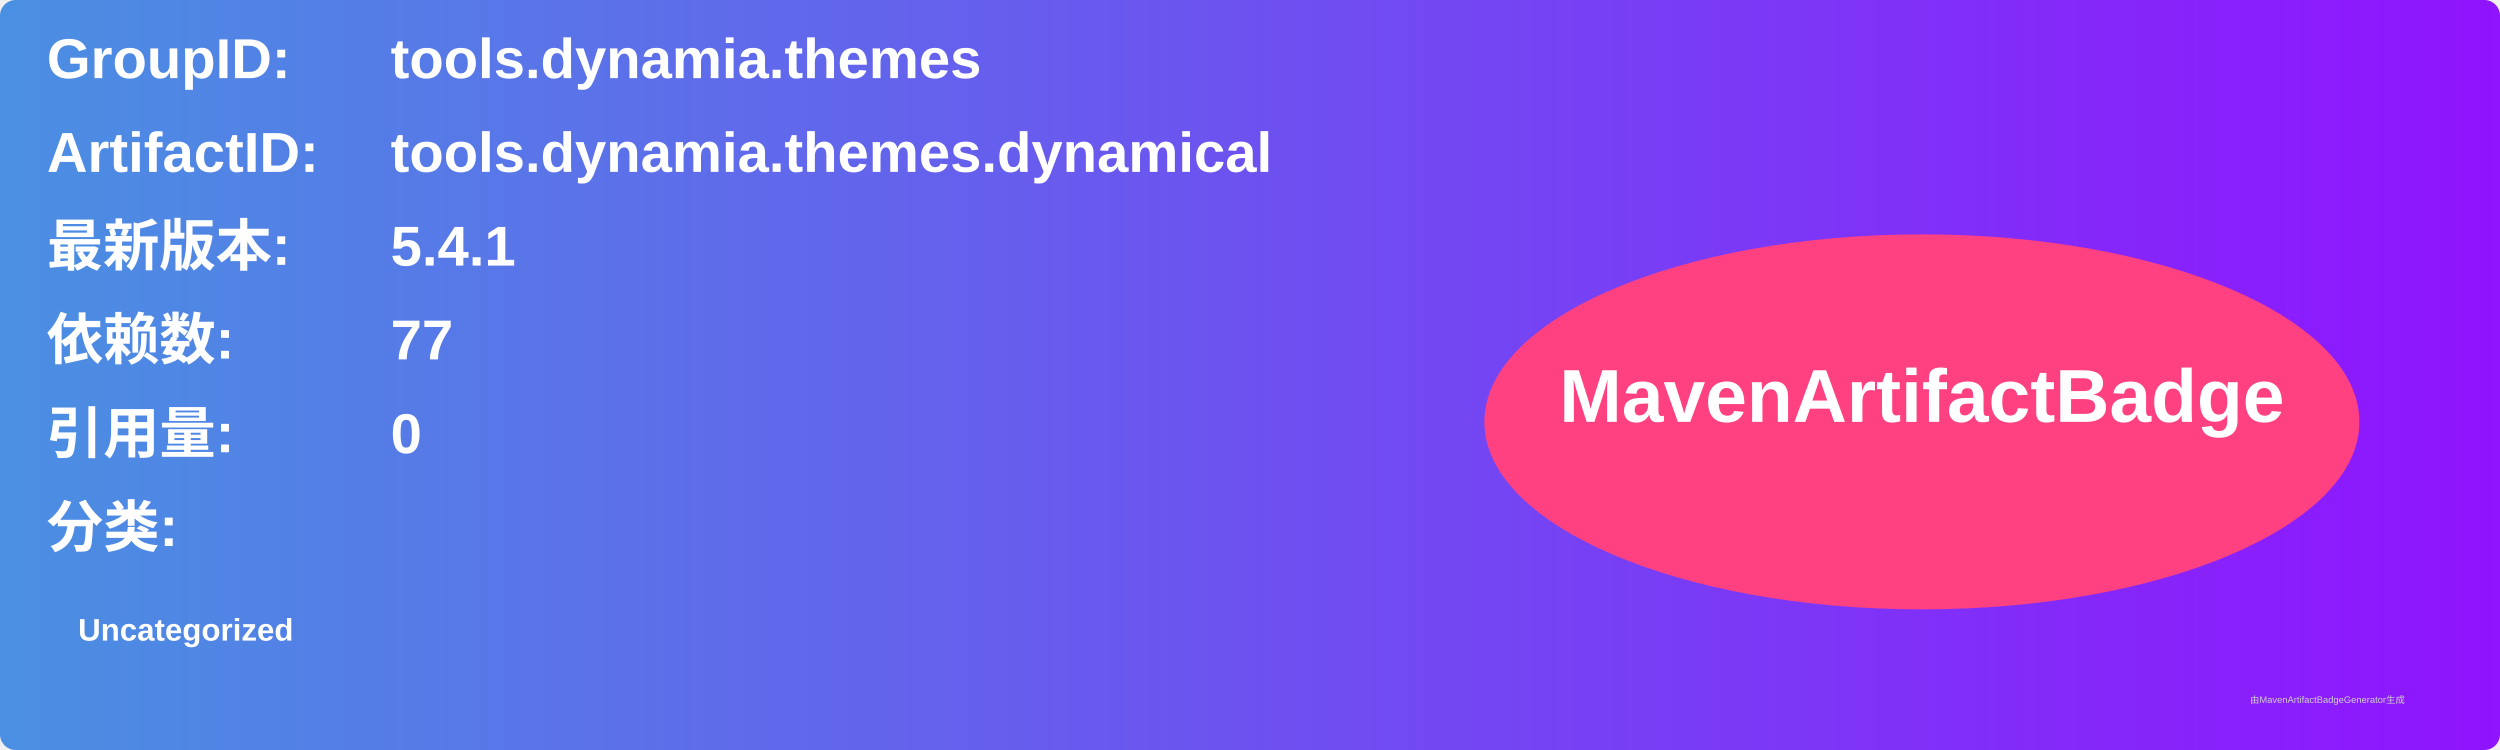
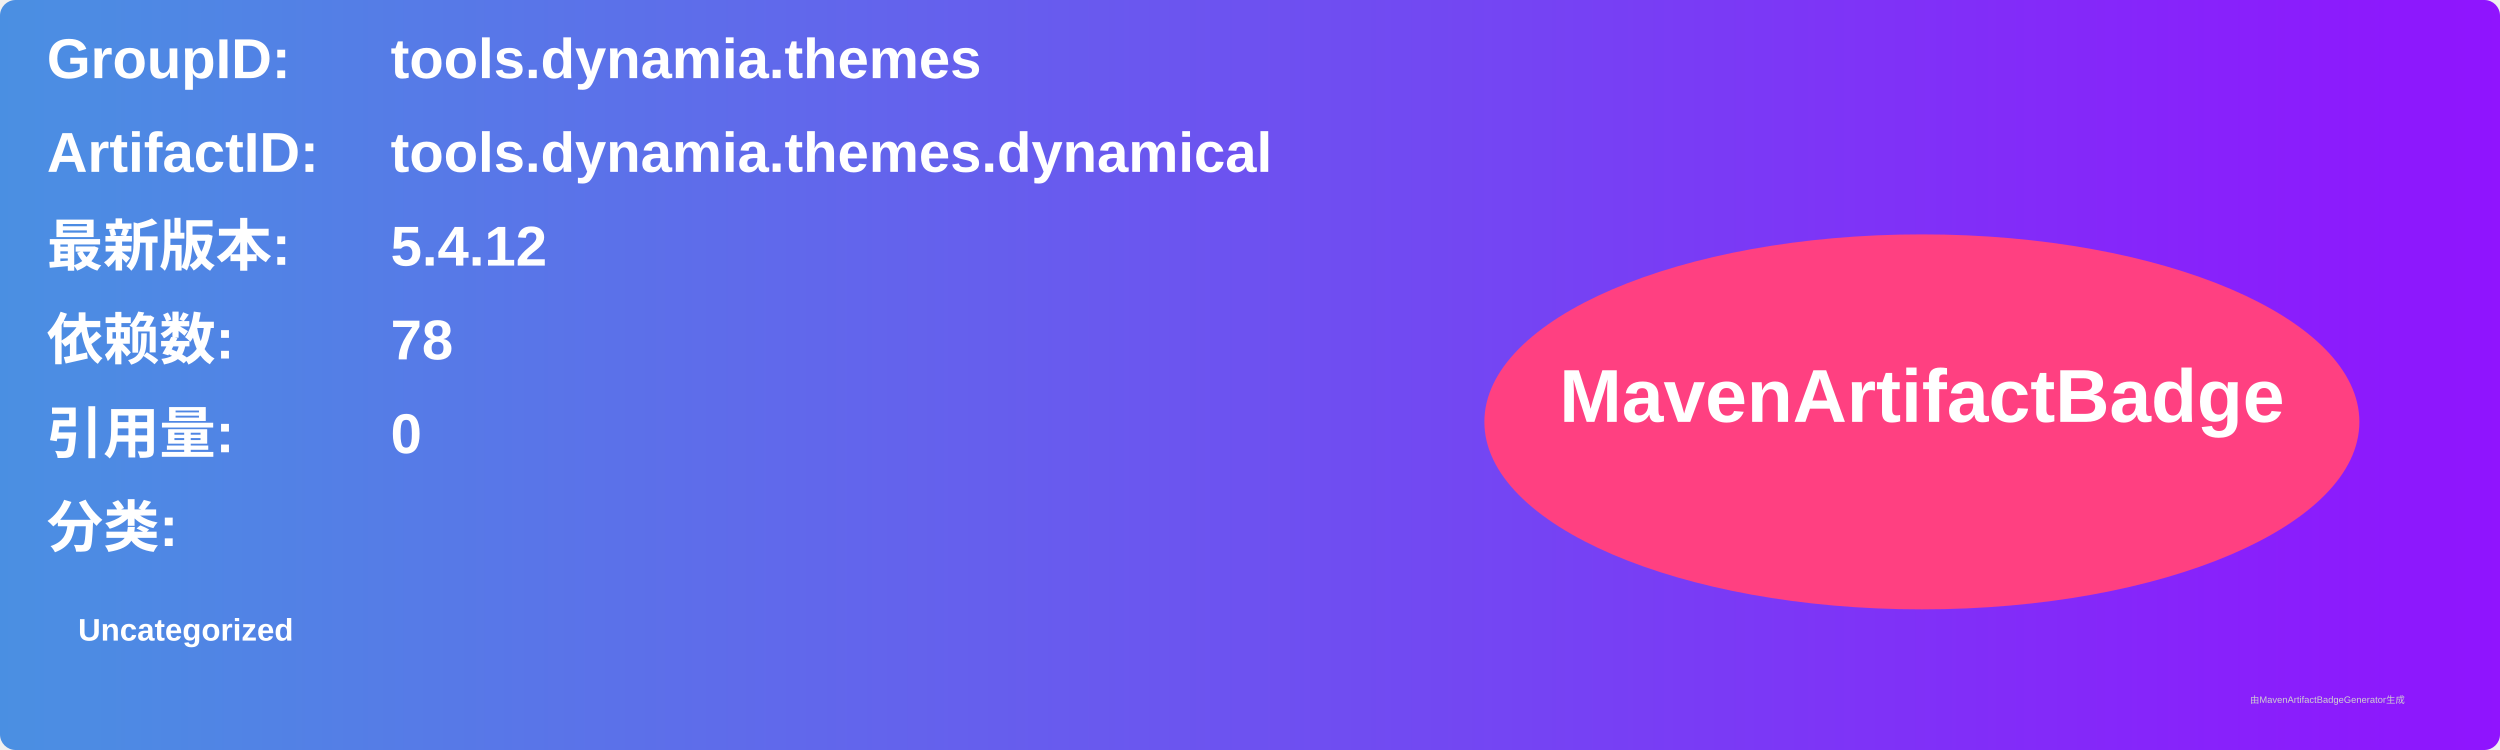
<svg xmlns="http://www.w3.org/2000/svg" width="800" height="240" viewBox="0 0 800 240">
  <linearGradient id="grad" x1="0%" y1="0%" x2="100%" y2="0%">
    <stop offset="0%" stop-color="#4a90e2" />
    <stop offset="100%" stop-color="#9013fe" />
  </linearGradient>
  <rect width="100%" height="100%" rx="5" ry="5" fill="url(#grad)" />
  <g transform="translate(15, 15)">
    <text x="0" y="10" font-family="Arial" font-size="18" fill="white" font-weight="bold" width="260">GroupID:</text>
    <text x="110" y="10" font-family="Arial" font-size="18" fill="white" font-weight="bold" width="460">tools.dynamia.themes</text>
    <text x="0" y="40" font-family="Arial" font-size="18" fill="white" font-weight="bold" width="260">ArtifactID:</text>
    <text x="110" y="40" font-family="Arial" font-size="18" fill="white" font-weight="bold" width="460">tools.dynamia.themes.dynamical</text>
    <text x="0" y="70" font-family="Arial" font-size="18" fill="white" font-weight="bold">最新版本:</text>
    <text x="110" y="70" font-family="Arial" font-size="18" fill="white" font-weight="bold">
-       <tspan font-weight="bold">5.4.1</tspan>
+       <tspan font-weight="bold">5.4.12</tspan>
    </text>
    <text x="0" y="100" font-family="Arial" font-size="18" fill="white" font-weight="bold">依赖数: </text>
    <text x="110" y="100" font-family="Arial" font-size="18" fill="white">
-       <tspan font-weight="bold">77</tspan>
+       <tspan font-weight="bold">78</tspan>
    </text>
    <text x="0" y="130" font-family="Arial" font-size="18" fill="white" font-weight="bold">引用量: </text>
    <text x="110" y="130" font-family="Arial" font-size="18" fill="white">
      <tspan font-weight="bold">0</tspan>
    </text>
    <text x="0" y="160" font-family="Arial" font-size="18" fill="white" font-weight="bold">分类:</text>
    <text x="10" y="190" font-family="Arial" font-size="10" fill="white">
      <tspan font-weight="bold">Uncategorized</tspan>
    </text>
    <ellipse cx="600" cy="120" rx="140" ry="60" fill="#ff4081" />
    <text x="600" y="120" text-anchor="middle" font-family="Arial" font-size="24" fill="white" font-weight="bold">MavenArtifactBadge</text>
  </g>
  <text x="720" y="225" font-family="Arial" font-size="3" fill="#d0d0d0">由MavenArtifactBadgeGenerator生成</text>
</svg>
